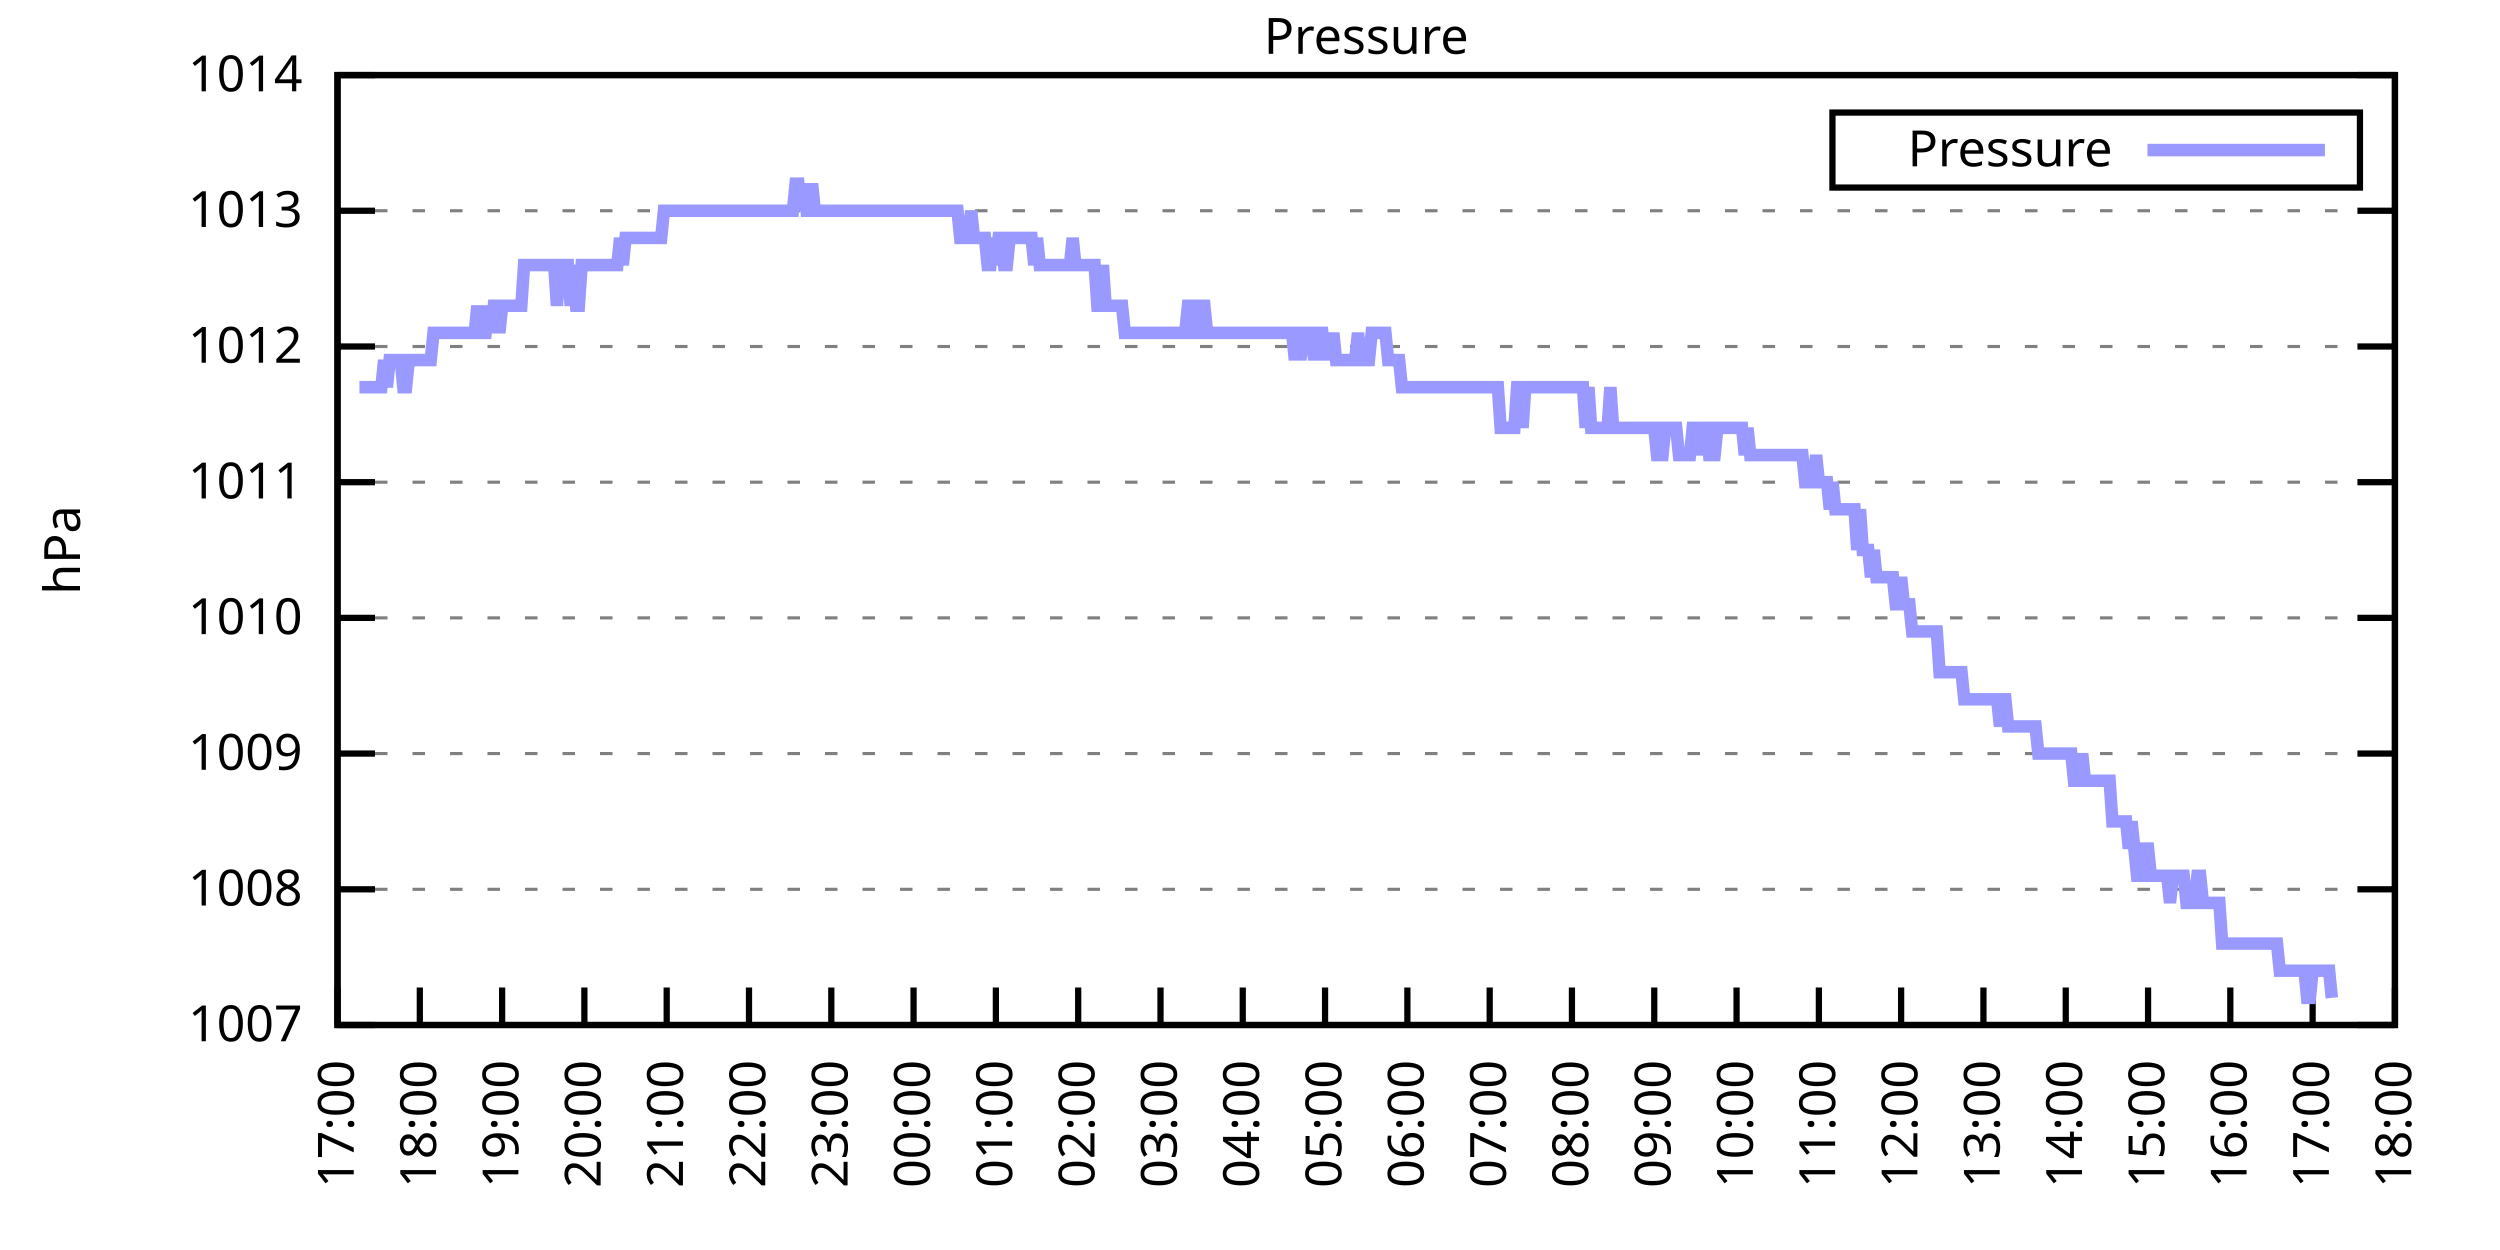
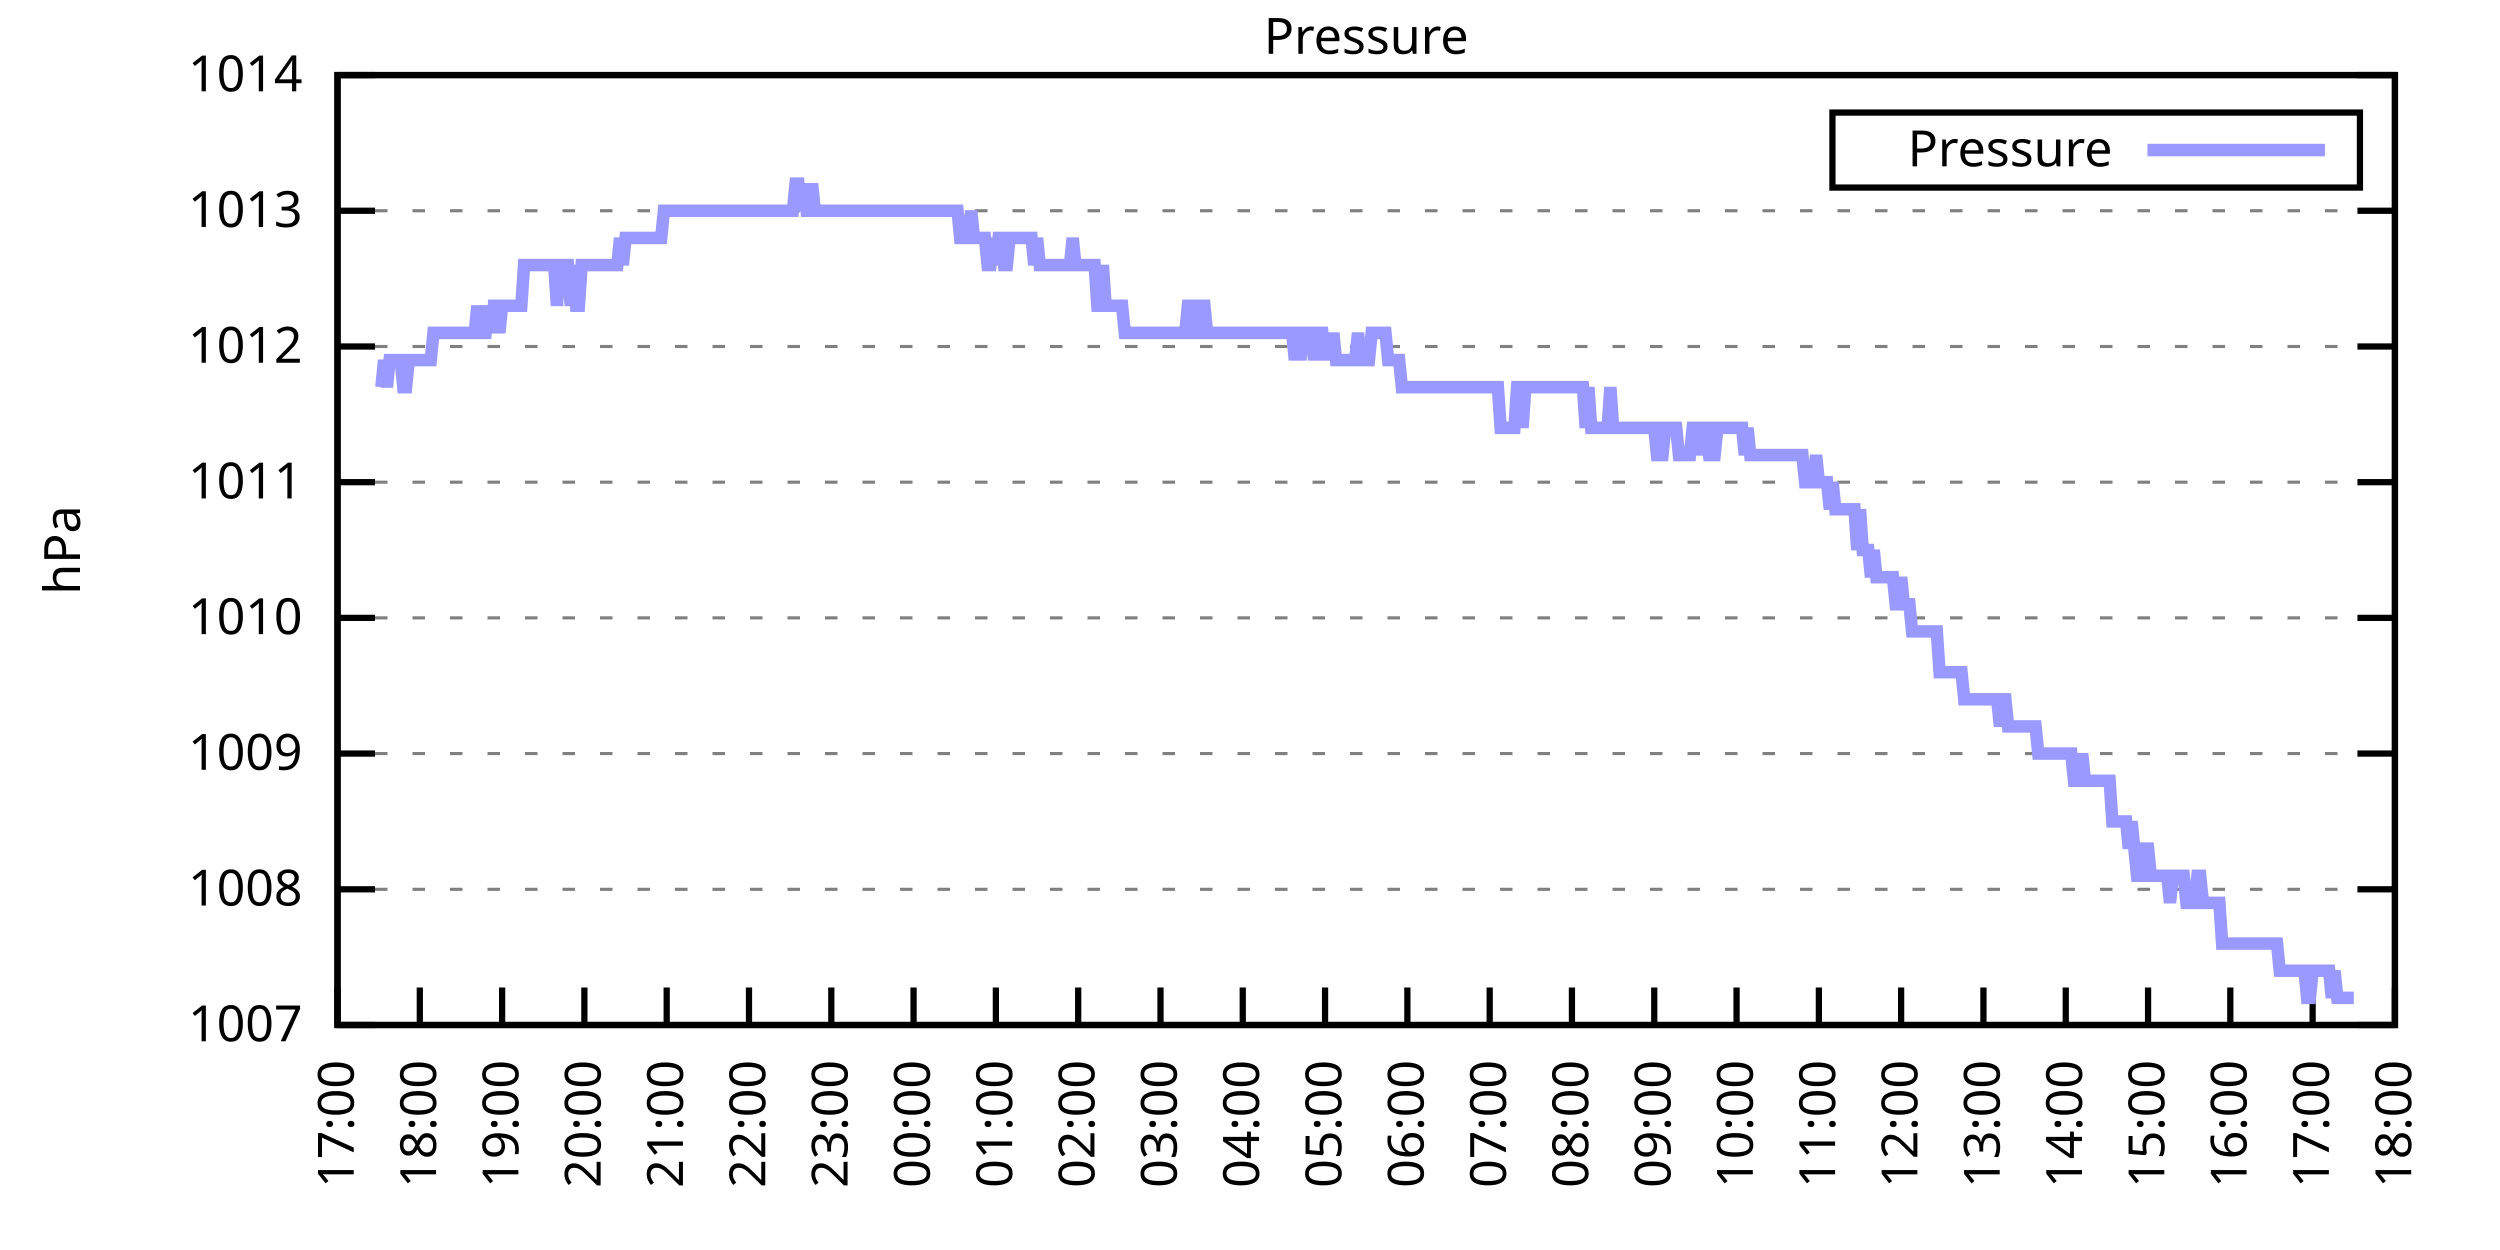
<svg xmlns="http://www.w3.org/2000/svg" xmlns:xlink="http://www.w3.org/1999/xlink" width="400" height="200" viewBox="0 0 400 200">
  <g id="gnuplot_canvas">
    <rect x="0" y="0" width="400" height="200" fill="none" />
    <defs>
      <circle id="gpDot" r="0.5" stroke-width="0.5" stroke="currentColor" />
      <path id="gpPt0" stroke-width="0.333" stroke="currentColor" d="M-1,0 h2 M0,-1 v2" />
      <path id="gpPt1" stroke-width="0.333" stroke="currentColor" d="M-1,-1 L1,1 M1,-1 L-1,1" />
      <path id="gpPt2" stroke-width="0.333" stroke="currentColor" d="M-1,0 L1,0 M0,-1 L0,1 M-1,-1 L1,1 M-1,1 L1,-1" />
      <rect id="gpPt3" stroke-width="0.333" stroke="currentColor" x="-1" y="-1" width="2" height="2" />
      <rect id="gpPt4" stroke-width="0.333" stroke="currentColor" fill="currentColor" x="-1" y="-1" width="2" height="2" />
      <circle id="gpPt5" stroke-width="0.333" stroke="currentColor" cx="0" cy="0" r="1" />
      <use xlink:href="#gpPt5" id="gpPt6" fill="currentColor" stroke="none" />
      <path id="gpPt7" stroke-width="0.333" stroke="currentColor" d="M0,-1.33 L-1.33,0.67 L1.33,0.67 z" />
      <use xlink:href="#gpPt7" id="gpPt8" fill="currentColor" stroke="none" />
      <use xlink:href="#gpPt7" id="gpPt9" stroke="currentColor" transform="rotate(180)" />
      <use xlink:href="#gpPt9" id="gpPt10" fill="currentColor" stroke="none" />
      <use xlink:href="#gpPt3" id="gpPt11" stroke="currentColor" transform="rotate(45)" />
      <use xlink:href="#gpPt11" id="gpPt12" fill="currentColor" stroke="none" />
      <path id="gpPt13" stroke-width="0.333" stroke="currentColor" d="M0,1.330 L1.265,0.411 L0.782,-1.067 L-0.782,-1.076 L-1.265,0.411 z" />
      <use xlink:href="#gpPt13" id="gpPt14" fill="currentColor" stroke="none" />
      <filter id="textbox" filterUnits="objectBoundingBox" x="0" y="0" height="1" width="1">
        <feFlood flood-color="white" flood-opacity="1" result="bgnd" />
        <feComposite in="SourceGraphic" in2="bgnd" operator="atop" />
      </filter>
      <filter id="greybox" filterUnits="objectBoundingBox" x="0" y="0" height="1" width="1">
        <feFlood flood-color="lightgrey" flood-opacity="1" result="grey" />
        <feComposite in="SourceGraphic" in2="grey" operator="atop" />
      </filter>
    </defs>
    <g fill="none" color="white" stroke="currentColor" stroke-width="1.00" stroke-linecap="butt" stroke-linejoin="miter">
</g>
    <g fill="none" color="black" stroke="currentColor" stroke-width="1.00" stroke-linecap="butt" stroke-linejoin="miter">
      <g stroke="none" shape-rendering="crispEdges">
        <polygon fill="rgb(255, 255, 255)" points="54.00,164.00 383.18,164.00 383.18,12.02 54.00,12.02 " />
      </g>
    </g>
    <g fill="none" color="black" stroke="currentColor" stroke-width="1.00" stroke-linecap="butt" stroke-linejoin="miter">
</g>
    <g fill="none" color="black" stroke="black" stroke-width="0.50" stroke-linecap="butt" stroke-linejoin="miter">
</g>
    <g fill="none" color="gray" stroke="currentColor" stroke-width="0.50" stroke-linecap="butt" stroke-linejoin="miter">
      <path stroke="gray" stroke-dasharray="2,4" class="gridline" d="M54.00,164.00 L383.19,164.00  " />
    </g>
    <g fill="none" color="gray" stroke="gray" stroke-width="1.00" stroke-linecap="butt" stroke-linejoin="miter">
</g>
    <g fill="none" color="black" stroke="currentColor" stroke-width="1.00" stroke-linecap="butt" stroke-linejoin="miter">
      <path stroke="black" d="M54.00,164.00 L60.00,164.00 M383.19,164.00 L377.19,164.00  " />
      <g transform="translate(48.40,166.60)" stroke="none" fill="black" font-family="Sans" font-size="8.00" text-anchor="end">
        <text>
          <tspan font-family="Sans"> 1007</tspan>
        </text>
      </g>
    </g>
    <g fill="none" color="black" stroke="currentColor" stroke-width="1.00" stroke-linecap="butt" stroke-linejoin="miter">
</g>
    <g fill="none" color="black" stroke="black" stroke-width="0.50" stroke-linecap="butt" stroke-linejoin="miter">
</g>
    <g fill="none" color="gray" stroke="currentColor" stroke-width="0.50" stroke-linecap="butt" stroke-linejoin="miter">
      <path stroke="gray" stroke-dasharray="2,4" class="gridline" d="M54.00,142.29 L383.19,142.29  " />
    </g>
    <g fill="none" color="gray" stroke="gray" stroke-width="1.00" stroke-linecap="butt" stroke-linejoin="miter">
</g>
    <g fill="none" color="black" stroke="currentColor" stroke-width="1.00" stroke-linecap="butt" stroke-linejoin="miter">
      <path stroke="black" d="M54.00,142.29 L60.00,142.29 M383.19,142.29 L377.19,142.29  " />
      <g transform="translate(48.40,144.89)" stroke="none" fill="black" font-family="Sans" font-size="8.00" text-anchor="end">
        <text>
          <tspan font-family="Sans"> 1008</tspan>
        </text>
      </g>
    </g>
    <g fill="none" color="black" stroke="currentColor" stroke-width="1.00" stroke-linecap="butt" stroke-linejoin="miter">
</g>
    <g fill="none" color="black" stroke="black" stroke-width="0.50" stroke-linecap="butt" stroke-linejoin="miter">
</g>
    <g fill="none" color="gray" stroke="currentColor" stroke-width="0.50" stroke-linecap="butt" stroke-linejoin="miter">
      <path stroke="gray" stroke-dasharray="2,4" class="gridline" d="M54.00,120.57 L383.19,120.57  " />
    </g>
    <g fill="none" color="gray" stroke="gray" stroke-width="1.00" stroke-linecap="butt" stroke-linejoin="miter">
</g>
    <g fill="none" color="black" stroke="currentColor" stroke-width="1.00" stroke-linecap="butt" stroke-linejoin="miter">
      <path stroke="black" d="M54.00,120.57 L60.00,120.57 M383.19,120.57 L377.19,120.57  " />
      <g transform="translate(48.40,123.17)" stroke="none" fill="black" font-family="Sans" font-size="8.00" text-anchor="end">
        <text>
          <tspan font-family="Sans"> 1009</tspan>
        </text>
      </g>
    </g>
    <g fill="none" color="black" stroke="currentColor" stroke-width="1.00" stroke-linecap="butt" stroke-linejoin="miter">
</g>
    <g fill="none" color="black" stroke="black" stroke-width="0.50" stroke-linecap="butt" stroke-linejoin="miter">
</g>
    <g fill="none" color="gray" stroke="currentColor" stroke-width="0.50" stroke-linecap="butt" stroke-linejoin="miter">
      <path stroke="gray" stroke-dasharray="2,4" class="gridline" d="M54.00,98.86 L383.19,98.86  " />
    </g>
    <g fill="none" color="gray" stroke="gray" stroke-width="1.00" stroke-linecap="butt" stroke-linejoin="miter">
</g>
    <g fill="none" color="black" stroke="currentColor" stroke-width="1.00" stroke-linecap="butt" stroke-linejoin="miter">
      <path stroke="black" d="M54.00,98.86 L60.00,98.86 M383.19,98.86 L377.19,98.86  " />
      <g transform="translate(48.40,101.46)" stroke="none" fill="black" font-family="Sans" font-size="8.00" text-anchor="end">
        <text>
          <tspan font-family="Sans"> 1010</tspan>
        </text>
      </g>
    </g>
    <g fill="none" color="black" stroke="currentColor" stroke-width="1.00" stroke-linecap="butt" stroke-linejoin="miter">
</g>
    <g fill="none" color="black" stroke="black" stroke-width="0.50" stroke-linecap="butt" stroke-linejoin="miter">
</g>
    <g fill="none" color="gray" stroke="currentColor" stroke-width="0.50" stroke-linecap="butt" stroke-linejoin="miter">
      <path stroke="gray" stroke-dasharray="2,4" class="gridline" d="M54.00,77.15 L383.19,77.15  " />
    </g>
    <g fill="none" color="gray" stroke="gray" stroke-width="1.00" stroke-linecap="butt" stroke-linejoin="miter">
</g>
    <g fill="none" color="black" stroke="currentColor" stroke-width="1.00" stroke-linecap="butt" stroke-linejoin="miter">
      <path stroke="black" d="M54.00,77.15 L60.00,77.15 M383.19,77.15 L377.19,77.15  " />
      <g transform="translate(48.40,79.75)" stroke="none" fill="black" font-family="Sans" font-size="8.00" text-anchor="end">
        <text>
          <tspan font-family="Sans"> 1011</tspan>
        </text>
      </g>
    </g>
    <g fill="none" color="black" stroke="currentColor" stroke-width="1.00" stroke-linecap="butt" stroke-linejoin="miter">
</g>
    <g fill="none" color="black" stroke="black" stroke-width="0.50" stroke-linecap="butt" stroke-linejoin="miter">
</g>
    <g fill="none" color="gray" stroke="currentColor" stroke-width="0.50" stroke-linecap="butt" stroke-linejoin="miter">
      <path stroke="gray" stroke-dasharray="2,4" class="gridline" d="M54.00,55.44 L383.19,55.44  " />
    </g>
    <g fill="none" color="gray" stroke="gray" stroke-width="1.00" stroke-linecap="butt" stroke-linejoin="miter">
</g>
    <g fill="none" color="black" stroke="currentColor" stroke-width="1.00" stroke-linecap="butt" stroke-linejoin="miter">
      <path stroke="black" d="M54.00,55.44 L60.00,55.44 M383.19,55.44 L377.19,55.44  " />
      <g transform="translate(48.40,58.04)" stroke="none" fill="black" font-family="Sans" font-size="8.00" text-anchor="end">
        <text>
          <tspan font-family="Sans"> 1012</tspan>
        </text>
      </g>
    </g>
    <g fill="none" color="black" stroke="currentColor" stroke-width="1.00" stroke-linecap="butt" stroke-linejoin="miter">
</g>
    <g fill="none" color="black" stroke="black" stroke-width="0.50" stroke-linecap="butt" stroke-linejoin="miter">
</g>
    <g fill="none" color="gray" stroke="currentColor" stroke-width="0.50" stroke-linecap="butt" stroke-linejoin="miter">
      <path stroke="gray" stroke-dasharray="2,4" class="gridline" d="M54.00,33.72 L383.19,33.72  " />
    </g>
    <g fill="none" color="gray" stroke="gray" stroke-width="1.00" stroke-linecap="butt" stroke-linejoin="miter">
</g>
    <g fill="none" color="black" stroke="currentColor" stroke-width="1.00" stroke-linecap="butt" stroke-linejoin="miter">
      <path stroke="black" d="M54.00,33.72 L60.00,33.72 M383.19,33.72 L377.19,33.72  " />
      <g transform="translate(48.40,36.32)" stroke="none" fill="black" font-family="Sans" font-size="8.00" text-anchor="end">
        <text>
          <tspan font-family="Sans"> 1013</tspan>
        </text>
      </g>
    </g>
    <g fill="none" color="black" stroke="currentColor" stroke-width="1.00" stroke-linecap="butt" stroke-linejoin="miter">
</g>
    <g fill="none" color="black" stroke="black" stroke-width="0.50" stroke-linecap="butt" stroke-linejoin="miter">
</g>
    <g fill="none" color="gray" stroke="currentColor" stroke-width="0.50" stroke-linecap="butt" stroke-linejoin="miter">
      <path stroke="gray" stroke-dasharray="2,4" class="gridline" d="M54.00,12.01 L383.19,12.01  " />
    </g>
    <g fill="none" color="gray" stroke="gray" stroke-width="1.00" stroke-linecap="butt" stroke-linejoin="miter">
</g>
    <g fill="none" color="black" stroke="currentColor" stroke-width="1.00" stroke-linecap="butt" stroke-linejoin="miter">
      <path stroke="black" d="M54.00,12.01 L60.00,12.01 M383.19,12.01 L377.19,12.01  " />
      <g transform="translate(48.40,14.61)" stroke="none" fill="black" font-family="Sans" font-size="8.00" text-anchor="end">
        <text>
          <tspan font-family="Sans"> 1014</tspan>
        </text>
      </g>
    </g>
    <g fill="none" color="black" stroke="currentColor" stroke-width="1.00" stroke-linecap="butt" stroke-linejoin="miter">
      <path stroke="black" d="M54.00,164.00 L54.00,158.00  " />
      <g transform="translate(56.60,169.60) rotate(270.00)" stroke="none" fill="black" font-family="Sans" font-size="8.00" text-anchor="end">
        <text>
          <tspan font-family="Sans">17:00</tspan>
        </text>
      </g>
    </g>
    <g fill="none" color="black" stroke="currentColor" stroke-width="1.00" stroke-linecap="butt" stroke-linejoin="miter">
      <path stroke="black" d="M67.17,164.00 L67.17,158.00  " />
      <g transform="translate(69.77,169.60) rotate(270.00)" stroke="none" fill="black" font-family="Sans" font-size="8.00" text-anchor="end">
        <text>
          <tspan font-family="Sans">18:00</tspan>
        </text>
      </g>
    </g>
    <g fill="none" color="black" stroke="currentColor" stroke-width="1.00" stroke-linecap="butt" stroke-linejoin="miter">
      <path stroke="black" d="M80.34,164.00 L80.34,158.00  " />
      <g transform="translate(82.94,169.60) rotate(270.00)" stroke="none" fill="black" font-family="Sans" font-size="8.00" text-anchor="end">
        <text>
          <tspan font-family="Sans">19:00</tspan>
        </text>
      </g>
    </g>
    <g fill="none" color="black" stroke="currentColor" stroke-width="1.00" stroke-linecap="butt" stroke-linejoin="miter">
      <path stroke="black" d="M93.50,164.00 L93.50,158.00  " />
      <g transform="translate(96.10,169.60) rotate(270.00)" stroke="none" fill="black" font-family="Sans" font-size="8.00" text-anchor="end">
        <text>
          <tspan font-family="Sans">20:00</tspan>
        </text>
      </g>
    </g>
    <g fill="none" color="black" stroke="currentColor" stroke-width="1.00" stroke-linecap="butt" stroke-linejoin="miter">
      <path stroke="black" d="M106.67,164.00 L106.67,158.00  " />
      <g transform="translate(109.27,169.60) rotate(270.00)" stroke="none" fill="black" font-family="Sans" font-size="8.00" text-anchor="end">
        <text>
          <tspan font-family="Sans">21:00</tspan>
        </text>
      </g>
    </g>
    <g fill="none" color="black" stroke="currentColor" stroke-width="1.00" stroke-linecap="butt" stroke-linejoin="miter">
      <path stroke="black" d="M119.84,164.00 L119.84,158.00  " />
      <g transform="translate(122.44,169.60) rotate(270.00)" stroke="none" fill="black" font-family="Sans" font-size="8.00" text-anchor="end">
        <text>
          <tspan font-family="Sans">22:00</tspan>
        </text>
      </g>
    </g>
    <g fill="none" color="black" stroke="currentColor" stroke-width="1.00" stroke-linecap="butt" stroke-linejoin="miter">
      <path stroke="black" d="M133.01,164.00 L133.01,158.00  " />
      <g transform="translate(135.61,169.60) rotate(270.00)" stroke="none" fill="black" font-family="Sans" font-size="8.00" text-anchor="end">
        <text>
          <tspan font-family="Sans">23:00</tspan>
        </text>
      </g>
    </g>
    <g fill="none" color="black" stroke="currentColor" stroke-width="1.00" stroke-linecap="butt" stroke-linejoin="miter">
      <path stroke="black" d="M146.17,164.00 L146.17,158.00  " />
      <g transform="translate(148.77,169.60) rotate(270.00)" stroke="none" fill="black" font-family="Sans" font-size="8.00" text-anchor="end">
        <text>
          <tspan font-family="Sans">00:00</tspan>
        </text>
      </g>
    </g>
    <g fill="none" color="black" stroke="currentColor" stroke-width="1.00" stroke-linecap="butt" stroke-linejoin="miter">
      <path stroke="black" d="M159.34,164.00 L159.34,158.00  " />
      <g transform="translate(161.94,169.60) rotate(270.00)" stroke="none" fill="black" font-family="Sans" font-size="8.00" text-anchor="end">
        <text>
          <tspan font-family="Sans">01:00</tspan>
        </text>
      </g>
    </g>
    <g fill="none" color="black" stroke="currentColor" stroke-width="1.00" stroke-linecap="butt" stroke-linejoin="miter">
      <path stroke="black" d="M172.51,164.00 L172.51,158.00  " />
      <g transform="translate(175.11,169.60) rotate(270.00)" stroke="none" fill="black" font-family="Sans" font-size="8.00" text-anchor="end">
        <text>
          <tspan font-family="Sans">02:00</tspan>
        </text>
      </g>
    </g>
    <g fill="none" color="black" stroke="currentColor" stroke-width="1.00" stroke-linecap="butt" stroke-linejoin="miter">
      <path stroke="black" d="M185.68,164.00 L185.68,158.00  " />
      <g transform="translate(188.28,169.60) rotate(270.00)" stroke="none" fill="black" font-family="Sans" font-size="8.00" text-anchor="end">
        <text>
          <tspan font-family="Sans">03:00</tspan>
        </text>
      </g>
    </g>
    <g fill="none" color="black" stroke="currentColor" stroke-width="1.00" stroke-linecap="butt" stroke-linejoin="miter">
      <path stroke="black" d="M198.84,164.00 L198.84,158.00  " />
      <g transform="translate(201.44,169.60) rotate(270.00)" stroke="none" fill="black" font-family="Sans" font-size="8.00" text-anchor="end">
        <text>
          <tspan font-family="Sans">04:00</tspan>
        </text>
      </g>
    </g>
    <g fill="none" color="black" stroke="currentColor" stroke-width="1.00" stroke-linecap="butt" stroke-linejoin="miter">
      <path stroke="black" d="M212.01,164.00 L212.01,158.00  " />
      <g transform="translate(214.61,169.60) rotate(270.00)" stroke="none" fill="black" font-family="Sans" font-size="8.00" text-anchor="end">
        <text>
          <tspan font-family="Sans">05:00</tspan>
        </text>
      </g>
    </g>
    <g fill="none" color="black" stroke="currentColor" stroke-width="1.00" stroke-linecap="butt" stroke-linejoin="miter">
      <path stroke="black" d="M225.18,164.00 L225.18,158.00  " />
      <g transform="translate(227.78,169.60) rotate(270.00)" stroke="none" fill="black" font-family="Sans" font-size="8.00" text-anchor="end">
        <text>
          <tspan font-family="Sans">06:00</tspan>
        </text>
      </g>
    </g>
    <g fill="none" color="black" stroke="currentColor" stroke-width="1.00" stroke-linecap="butt" stroke-linejoin="miter">
      <path stroke="black" d="M238.35,164.00 L238.35,158.00  " />
      <g transform="translate(240.95,169.60) rotate(270.00)" stroke="none" fill="black" font-family="Sans" font-size="8.00" text-anchor="end">
        <text>
          <tspan font-family="Sans">07:00</tspan>
        </text>
      </g>
    </g>
    <g fill="none" color="black" stroke="currentColor" stroke-width="1.00" stroke-linecap="butt" stroke-linejoin="miter">
      <path stroke="black" d="M251.51,164.00 L251.51,158.00  " />
      <g transform="translate(254.11,169.60) rotate(270.00)" stroke="none" fill="black" font-family="Sans" font-size="8.00" text-anchor="end">
        <text>
          <tspan font-family="Sans">08:00</tspan>
        </text>
      </g>
    </g>
    <g fill="none" color="black" stroke="currentColor" stroke-width="1.00" stroke-linecap="butt" stroke-linejoin="miter">
      <path stroke="black" d="M264.68,164.00 L264.68,158.00  " />
      <g transform="translate(267.28,169.60) rotate(270.00)" stroke="none" fill="black" font-family="Sans" font-size="8.00" text-anchor="end">
        <text>
          <tspan font-family="Sans">09:00</tspan>
        </text>
      </g>
    </g>
    <g fill="none" color="black" stroke="currentColor" stroke-width="1.00" stroke-linecap="butt" stroke-linejoin="miter">
      <path stroke="black" d="M277.85,164.00 L277.85,158.00  " />
      <g transform="translate(280.45,169.60) rotate(270.00)" stroke="none" fill="black" font-family="Sans" font-size="8.00" text-anchor="end">
        <text>
          <tspan font-family="Sans">10:00</tspan>
        </text>
      </g>
    </g>
    <g fill="none" color="black" stroke="currentColor" stroke-width="1.00" stroke-linecap="butt" stroke-linejoin="miter">
      <path stroke="black" d="M291.02,164.00 L291.02,158.00  " />
      <g transform="translate(293.62,169.60) rotate(270.00)" stroke="none" fill="black" font-family="Sans" font-size="8.00" text-anchor="end">
        <text>
          <tspan font-family="Sans">11:00</tspan>
        </text>
      </g>
    </g>
    <g fill="none" color="black" stroke="currentColor" stroke-width="1.00" stroke-linecap="butt" stroke-linejoin="miter">
      <path stroke="black" d="M304.18,164.00 L304.18,158.00  " />
      <g transform="translate(306.78,169.60) rotate(270.00)" stroke="none" fill="black" font-family="Sans" font-size="8.00" text-anchor="end">
        <text>
          <tspan font-family="Sans">12:00</tspan>
        </text>
      </g>
    </g>
    <g fill="none" color="black" stroke="currentColor" stroke-width="1.00" stroke-linecap="butt" stroke-linejoin="miter">
      <path stroke="black" d="M317.35,164.00 L317.35,158.00  " />
      <g transform="translate(319.95,169.60) rotate(270.00)" stroke="none" fill="black" font-family="Sans" font-size="8.00" text-anchor="end">
        <text>
          <tspan font-family="Sans">13:00</tspan>
        </text>
      </g>
    </g>
    <g fill="none" color="black" stroke="currentColor" stroke-width="1.00" stroke-linecap="butt" stroke-linejoin="miter">
      <path stroke="black" d="M330.52,164.00 L330.52,158.00  " />
      <g transform="translate(333.12,169.60) rotate(270.00)" stroke="none" fill="black" font-family="Sans" font-size="8.00" text-anchor="end">
        <text>
          <tspan font-family="Sans">14:00</tspan>
        </text>
      </g>
    </g>
    <g fill="none" color="black" stroke="currentColor" stroke-width="1.00" stroke-linecap="butt" stroke-linejoin="miter">
      <path stroke="black" d="M343.69,164.00 L343.69,158.00  " />
      <g transform="translate(346.29,169.60) rotate(270.00)" stroke="none" fill="black" font-family="Sans" font-size="8.00" text-anchor="end">
        <text>
          <tspan font-family="Sans">15:00</tspan>
        </text>
      </g>
    </g>
    <g fill="none" color="black" stroke="currentColor" stroke-width="1.00" stroke-linecap="butt" stroke-linejoin="miter">
      <path stroke="black" d="M356.85,164.00 L356.85,158.00  " />
      <g transform="translate(359.45,169.60) rotate(270.00)" stroke="none" fill="black" font-family="Sans" font-size="8.00" text-anchor="end">
        <text>
          <tspan font-family="Sans">16:00</tspan>
        </text>
      </g>
    </g>
    <g fill="none" color="black" stroke="currentColor" stroke-width="1.00" stroke-linecap="butt" stroke-linejoin="miter">
      <path stroke="black" d="M370.02,164.00 L370.02,158.00  " />
      <g transform="translate(372.62,169.60) rotate(270.00)" stroke="none" fill="black" font-family="Sans" font-size="8.00" text-anchor="end">
        <text>
          <tspan font-family="Sans">17:00</tspan>
        </text>
      </g>
    </g>
    <g fill="none" color="black" stroke="currentColor" stroke-width="1.00" stroke-linecap="butt" stroke-linejoin="miter">
      <path stroke="black" d="M383.19,164.00 L383.19,158.00  " />
      <g transform="translate(385.79,169.60) rotate(270.00)" stroke="none" fill="black" font-family="Sans" font-size="8.00" text-anchor="end">
        <text>
          <tspan font-family="Sans">18:00</tspan>
        </text>
      </g>
    </g>
    <g fill="none" color="black" stroke="currentColor" stroke-width="1.00" stroke-linecap="butt" stroke-linejoin="miter">
</g>
    <g fill="none" color="black" stroke="currentColor" stroke-width="1.00" stroke-linecap="butt" stroke-linejoin="miter">
      <path stroke="black" d="M54.00,12.01 L54.00,164.00 L383.19,164.00 L383.19,12.01 L54.00,12.01 Z  " />
    </g>
    <g fill="none" color="black" stroke="currentColor" stroke-width="1.00" stroke-linecap="butt" stroke-linejoin="miter">
</g>
    <g fill="none" color="black" stroke="currentColor" stroke-width="1.00" stroke-linecap="butt" stroke-linejoin="miter">
      <path stroke="black" d="M293.19,30.01 L293.19,18.01 L377.59,18.01 L377.59,30.01 L293.19,30.01 Z  " />
    </g>
    <g id="Pressure_plot_1">
      <g fill="none" color="white" stroke="black" stroke-width="2.00" stroke-linecap="butt" stroke-linejoin="miter">
</g>
      <g fill="none" color="black" stroke="currentColor" stroke-width="2.00" stroke-linecap="butt" stroke-linejoin="miter">
        <g transform="translate(337.99,26.61)" stroke="none" fill="black" font-family="Sans" font-size="8.00" text-anchor="end">
          <text>
            <tspan font-family="Sans">Pressure</tspan>
          </text>
        </g>
      </g>
      <g fill="none" color="black" stroke="currentColor" stroke-width="2.00" stroke-linecap="butt" stroke-linejoin="miter">
-         <path stroke="rgb(153, 153, 255)" d="M343.59,24.01 L371.99,24.01 M57.51,61.95 L57.95,61.95 L58.39,61.95 L58.83,61.95 L59.27,61.95 L59.71,61.95   L60.14,61.95 L60.58,61.95 L61.02,61.95 L61.46,57.61 L61.90,61.95 L62.34,57.61 L62.78,57.61 L63.22,57.61   L63.66,57.61 L64.10,57.61 L64.53,61.95 L64.97,61.95 L65.41,57.61 L65.85,57.61 L66.29,57.61 L66.73,57.61   L67.17,57.61 L67.61,57.61 L68.05,57.61 L68.48,57.61 L68.92,57.61 L69.36,53.26 L69.80,53.26 L70.24,53.26   L70.68,53.26 L71.12,53.26 L71.56,53.26 L72.00,53.26 L72.43,53.26 L72.87,53.26 L73.31,53.26 L73.75,53.26   L74.19,53.26 L74.63,53.26 L75.07,53.26 L75.51,53.26 L75.95,53.26 L76.38,48.92 L76.82,53.26 L77.26,53.26   L77.70,53.26 L78.14,48.92 L78.58,53.26 L79.02,48.92 L79.46,48.92 L79.90,53.26 L80.34,48.92 L80.77,48.92   L81.21,48.92 L81.65,48.92 L82.09,48.92 L82.53,48.92 L82.97,48.92 L83.41,48.92 L83.85,42.41 L84.29,42.41   L84.72,42.41 L85.16,42.41 L85.60,42.41 L86.04,42.41 L86.48,42.41 L86.92,42.41 L87.36,42.41 L87.80,42.41   L88.24,42.41 L88.67,42.41 L89.11,48.92 L89.55,42.41 L89.99,42.41 L90.43,42.41 L90.87,42.41 L91.31,48.92   L91.75,42.41 L92.19,48.92 L92.62,48.92 L93.06,42.41 L93.50,42.41 L93.94,42.41 L94.38,42.41 L94.82,42.41   L95.26,42.41 L95.70,42.41 L96.14,42.41 L96.58,42.41 L97.01,42.41 L97.45,42.41 L97.89,42.41 L98.33,42.41   L98.77,42.41 L99.21,38.07 L99.65,42.41 L100.09,38.07 L100.53,38.07 L100.96,38.07 L101.40,38.07 L101.84,38.07   L102.28,38.07 L102.72,38.07 L103.16,38.07 L103.60,38.07 L104.04,38.07 L104.48,38.07 L104.91,38.07 L105.35,38.07   L105.79,38.07 L106.23,33.72 L106.67,33.72 L107.11,33.72 L107.55,33.72 L107.99,33.72 L108.43,33.72 L108.87,33.72   L109.30,33.72 L109.74,33.72 L110.18,33.72 L110.62,33.72 L111.06,33.72 L111.50,33.72 L111.94,33.72 L112.38,33.72   L112.82,33.72 L113.25,33.72 L113.69,33.72 L114.13,33.72 L114.57,33.72 L115.01,33.72 L115.45,33.72 L115.89,33.72   L116.33,33.72 L116.77,33.72 L117.20,33.72 L117.64,33.72 L118.08,33.72 L118.52,33.72 L118.96,33.72 L119.40,33.72   L119.84,33.72 L120.28,33.72 L120.72,33.72 L121.15,33.72 L121.59,33.72 L122.03,33.72 L122.47,33.72 L122.91,33.72   L123.35,33.72 L123.79,33.72 L124.23,33.72 L124.67,33.72 L125.11,33.72 L125.54,33.72 L125.98,33.72 L126.42,33.72   L126.86,33.72 L127.30,29.38 L127.74,29.38 L128.18,33.72 L128.62,29.38 L129.06,33.72 L129.49,33.72 L129.93,29.38   L130.37,33.72 L130.81,33.72 L131.25,33.72 L131.69,33.72 L132.13,33.72 L132.57,33.72 L133.01,33.72 L133.44,33.72   L133.88,33.72 L134.32,33.72 L134.76,33.72 L135.20,33.72 L135.64,33.72 L136.08,33.72 L136.52,33.72 L136.96,33.72   L137.39,33.72 L137.83,33.72 L138.27,33.72 L138.71,33.72 L139.15,33.72 L139.59,33.72 L140.03,33.72 L140.47,33.72   L140.91,33.72 L141.35,33.72 L141.78,33.72 L142.22,33.72 L142.66,33.72 L143.10,33.72 L143.54,33.72 L143.98,33.72   L144.42,33.72 L144.86,33.72 L145.30,33.72 L145.73,33.72 L146.17,33.72 L146.61,33.72 L147.05,33.72 L147.49,33.72   L147.93,33.72 L148.37,33.72 L148.81,33.72 L149.25,33.72 L149.68,33.72 L150.12,33.72 L150.56,33.72 L151.00,33.72   L151.44,33.72 L151.88,33.72 L152.32,33.72 L152.76,33.72 L153.20,33.72 L153.63,38.07 L154.07,38.07 L154.51,38.07   L154.95,38.07 L155.39,33.72 L155.83,38.07 L156.27,38.07 L156.71,38.07 L157.15,38.07 L157.59,38.07 L158.02,42.41   L158.46,42.41 L158.90,38.07 L159.34,42.41 L159.78,38.07 L160.22,38.07 L160.66,42.41 L161.10,42.41 L161.54,38.07   L161.97,38.07 L162.41,38.07 L162.85,38.07 L163.29,38.07 L163.73,38.07 L164.17,38.07 L164.61,38.07 L165.05,38.07   L165.49,42.41 L165.92,38.07 L166.36,42.41 L166.80,42.41 L167.24,42.41 L167.68,42.41 L168.12,42.41 L168.56,42.41   L169.00,42.41 L169.44,42.41 L169.87,42.41 L170.31,42.41 L170.75,42.41 L171.19,42.41 L171.63,38.07 L172.07,42.41   L172.51,42.41 L172.95,42.41 L173.39,42.41 L173.83,42.41 L174.26,42.41 L174.70,42.41 L175.14,42.41 L175.58,48.92   L176.02,48.92 L176.46,42.41 L176.90,48.92 L177.34,48.92 L177.78,48.92 L178.21,48.92 L178.65,48.92 L179.09,48.92   L179.53,48.92 L179.97,53.26 L180.41,53.26 L180.85,53.26 L181.29,53.26 L181.73,53.26 L182.16,53.26 L182.60,53.26   L183.04,53.26 L183.48,53.26 L183.92,53.26 L184.36,53.26 L184.80,53.26 L185.24,53.26 L185.68,53.26 L186.11,53.26   L186.55,53.26 L186.99,53.26 L187.43,53.26 L187.87,53.26 L188.31,53.26 L188.75,53.26 L189.19,53.26 L189.63,53.26   L190.07,48.92 L190.50,48.92 L190.94,53.26 L191.38,53.26 L191.82,53.26 L192.26,48.92 L192.70,48.92 L193.14,53.26   L193.58,53.26 L194.02,53.26 L194.45,53.26 L194.89,53.26 L195.33,53.26 L195.77,53.26 L196.21,53.26 L196.65,53.26   L197.09,53.26 L197.53,53.26 L197.97,53.26 L198.40,53.26 L198.84,53.26 L199.28,53.26 L199.72,53.26 L200.16,53.26   L200.60,53.26 L201.04,53.26 L201.48,53.26 L201.92,53.26 L202.35,53.26 L202.79,53.26 L203.23,53.26 L203.67,53.26   L204.11,53.26 L204.55,53.26 L204.99,53.26 L205.43,53.26 L205.87,53.26 L206.31,53.26 L206.74,53.26 L207.18,57.61   L207.62,53.26 L208.06,57.61 L208.50,53.26 L208.94,53.26 L209.38,53.26 L209.82,53.26 L210.26,57.61 L210.69,53.26   L211.13,53.26 L211.57,53.26 L212.01,57.61 L212.45,53.26 L212.89,57.61 L213.33,53.26 L213.77,57.61 L214.21,57.61   L214.64,57.61 L215.08,57.61 L215.52,57.61 L215.96,57.61 L216.40,57.61 L216.84,57.61 L217.28,53.26 L217.72,57.61   L218.16,57.61 L218.60,57.61 L219.03,57.61 L219.47,53.26 L219.91,53.26 L220.35,53.26 L220.79,53.26 L221.23,53.26   L221.67,53.26 L222.11,57.61 L222.55,57.61 L222.98,57.61 L223.42,57.61 L223.86,57.61 L224.30,61.95 L224.74,61.95   L225.18,61.95 L225.62,61.95 L226.06,61.95 L226.50,61.95 L226.93,61.95 L227.37,61.95 L227.81,61.95 L228.25,61.95   L228.69,61.95 L229.13,61.95 L229.57,61.95 L230.01,61.95 L230.45,61.95 L230.88,61.95 L231.32,61.95 L231.76,61.95   L232.20,61.95 L232.64,61.95 L233.08,61.95 L233.52,61.95 L233.96,61.95 L234.40,61.95 L234.84,61.95 L235.27,61.95   L235.71,61.95 L236.15,61.95 L236.59,61.95 L237.03,61.95 L237.47,61.95 L237.91,61.95 L238.35,61.95 L238.79,61.95   L239.22,61.95 L239.66,61.95 L240.10,68.46 L240.54,68.46 L240.98,68.46 L241.42,68.46 L241.86,68.46 L242.30,68.46   L242.74,61.95 L243.17,61.95 L243.61,68.46 L244.05,61.95 L244.49,61.95 L244.93,61.95 L245.37,61.95 L245.81,61.95   L246.25,61.95 L246.69,61.95 L247.12,61.95 L247.56,61.95 L248.00,61.95 L248.44,61.95 L248.88,61.95 L249.32,61.95   L249.76,61.95 L250.20,61.95 L250.64,61.95 L251.08,61.95 L251.51,61.95 L251.95,61.95 L252.39,61.95 L252.83,61.95   L253.27,61.95 L253.71,68.46 L254.15,61.95 L254.59,68.46 L255.03,68.46 L255.46,68.46 L255.90,68.46 L256.34,68.46   L256.78,68.46 L257.22,68.46 L257.66,61.95 L258.10,68.46 L258.54,68.46 L258.98,68.46 L259.41,68.46 L259.85,68.46   L260.29,68.46 L260.73,68.46 L261.17,68.46 L261.61,68.46 L262.05,68.46 L262.49,68.46 L262.93,68.46 L263.36,68.46   L263.80,68.46 L264.24,68.46 L264.68,68.46 L265.12,72.81 L265.56,72.81 L266.00,72.81 L266.44,68.46 L266.88,68.46   L267.32,68.46 L267.75,68.46 L268.19,68.46 L268.63,72.81 L269.07,72.81 L269.51,72.81 L269.95,72.81 L270.39,72.81   L270.83,68.46 L271.27,68.46 L271.70,72.81 L272.14,68.46 L272.58,68.46 L273.02,68.46 L273.46,72.81 L273.90,72.81   L274.34,72.81 L274.78,68.46 L275.22,68.46 L275.65,68.46 L276.09,68.46 L276.53,68.46 L276.97,68.46 L277.41,68.46   L277.85,68.46 L278.29,68.46 L278.73,68.46 L279.17,72.81 L279.60,68.46 L280.04,72.81 L280.48,72.81 L280.92,72.81   L281.36,72.81 L281.80,72.81 L282.24,72.81 L282.68,72.81 L283.12,72.81 L283.56,72.81 L283.99,72.81 L284.43,72.81   L284.87,72.81 L285.31,72.81 L285.75,72.81 L286.19,72.81 L286.63,72.81 L287.07,72.81 L287.51,72.81 L287.94,72.81   L288.38,72.81 L288.82,77.15 L289.26,77.15 L289.70,77.15 L290.14,77.15 L290.58,72.81 L291.02,77.15 L291.46,77.15   L291.89,77.15 L292.33,77.15 L292.77,81.49 L293.21,77.15 L293.65,81.49 L294.09,81.49 L294.53,81.49 L294.97,81.49   L295.41,81.49 L295.84,81.49 L296.28,81.49 L296.72,81.49 L297.16,88.00 L297.60,81.49 L298.04,88.00 L298.48,88.00   L298.92,88.00 L299.36,92.35 L299.80,88.00 L300.23,92.35 L300.67,92.35 L301.11,92.35 L301.55,92.35 L301.99,92.35   L302.43,92.35 L302.87,92.35 L303.31,96.69 L303.75,96.69 L304.18,92.35 L304.62,96.69 L305.06,96.69 L305.50,96.69   L305.94,101.03 L306.38,101.03 L306.82,101.03 L307.26,101.03 L307.70,101.03 L308.13,101.03 L308.57,101.03 L309.01,101.03   L309.45,101.03 L309.89,101.03 L310.33,107.55 L310.77,107.55 L311.21,107.55 L311.65,107.55 L312.08,107.55 L312.52,107.55   L312.96,107.55 L313.40,107.55 L313.84,107.55 L314.28,111.89 L314.72,111.89 L315.16,111.89 L315.60,111.89 L316.04,111.89   L316.47,111.89 L316.91,111.89 L317.35,111.89 L317.79,111.89 L318.23,111.89 L318.67,111.89 L319.11,111.89 L319.55,111.89   L319.99,116.23 L320.42,111.89 L320.86,111.89 L321.30,116.23 L321.74,116.23 L322.18,116.23 L322.62,116.23 L323.06,116.23   L323.50,116.23 L323.94,116.23 L324.37,116.23 L324.81,116.23 L325.25,116.23 L325.69,116.23 L326.13,120.57 L326.57,120.57   L327.01,120.57 L327.45,120.57 L327.89,120.57 L328.33,120.57 L328.76,120.57 L329.20,120.57 L329.64,120.57 L330.08,120.57   L330.52,120.57 L330.96,120.57 L331.40,120.57 L331.84,124.92 L332.28,124.92 L332.71,124.92 L333.15,120.57 L333.59,124.92   L334.03,124.92 L334.47,124.92 L334.91,124.92 L335.35,124.92 L335.79,124.92 L336.23,124.92 L336.66,124.92 L337.10,124.92   L337.54,124.92 L337.98,131.43 L338.42,131.43 L338.86,131.43 L339.30,131.43 L339.74,131.43 L340.18,131.43 L340.61,135.77   L341.05,131.43 L341.49,135.77 L341.93,140.12 L342.37,140.12 L342.81,135.77 L343.25,135.77 L343.69,135.77 L344.13,140.12   L344.57,140.12 L345.00,140.12 L345.44,140.12 L345.88,140.12 L346.32,140.12 L346.76,140.12 L347.20,144.46 L347.64,140.12   L348.08,140.12 L348.52,140.12 L348.95,140.12 L349.39,140.12 L349.83,144.46 L350.27,144.46 L350.71,144.46 L351.15,144.46   L351.59,140.12 L352.03,140.12 L352.47,144.46 L352.90,144.46 L353.34,144.46 L353.78,144.46 L354.22,144.46 L354.66,144.46   L355.10,144.46 L355.54,150.97 L355.98,150.97 L356.42,150.97 L356.85,150.97 L357.29,150.97 L357.73,150.97 L358.17,150.97   L358.61,150.97 L359.05,150.97 L359.49,150.97 L359.93,150.97 L360.37,150.97 L360.81,150.97 L361.24,150.97 L361.68,150.97   L362.12,150.97 L362.56,150.97 L363.00,150.97 L363.44,150.97 L363.88,150.97 L364.32,150.97 L364.76,155.31 L365.19,155.31   L365.63,155.31 L366.07,155.31 L366.51,155.31 L366.95,155.31 L367.39,155.31 L367.83,155.31 L368.27,155.31 L368.71,155.31   L369.14,159.66 L369.58,159.66 L370.02,155.31 L370.46,155.31 L370.90,155.31 L371.34,155.31 L371.78,155.31 L372.22,155.31   L372.66,155.31 L373.09,159.66  " />
+         <path stroke="rgb(153, 153, 255)" d="M343.59,24.01 L371.99,24.01 M61.02,61.95 L61.46,57.61 L61.90,61.95 L62.34,57.61 L62.78,57.61 L63.22,57.61   L63.66,57.61 L64.10,57.61 L64.53,61.95 L64.97,61.95 L65.41,57.61 L65.85,57.61 L66.29,57.61 L66.73,57.61   L67.17,57.61 L67.61,57.61 L68.05,57.61 L68.48,57.61 L68.92,57.61 L69.36,53.26 L69.80,53.26 L70.24,53.26   L70.68,53.26 L71.12,53.26 L71.56,53.26 L72.00,53.26 L72.43,53.26 L72.87,53.26 L73.31,53.26 L73.75,53.26   L74.19,53.26 L74.63,53.26 L75.07,53.26 L75.51,53.26 L75.95,53.26 L76.38,48.92 L76.82,53.26 L77.26,53.26   L77.70,53.26 L78.14,48.92 L78.58,53.26 L79.02,48.92 L79.46,48.92 L79.90,53.26 L80.34,48.92 L80.77,48.92   L81.21,48.92 L81.65,48.92 L82.09,48.92 L82.53,48.92 L82.97,48.92 L83.41,48.92 L83.85,42.41 L84.29,42.41   L84.72,42.41 L85.16,42.41 L85.60,42.41 L86.04,42.41 L86.48,42.41 L86.92,42.41 L87.36,42.41 L87.80,42.41   L88.24,42.41 L88.67,42.41 L89.11,48.92 L89.55,42.41 L89.99,42.41 L90.43,42.41 L90.87,42.41 L91.31,48.92   L91.75,42.41 L92.19,48.92 L92.62,48.92 L93.06,42.41 L93.50,42.41 L93.94,42.41 L94.38,42.41 L94.82,42.41   L95.26,42.41 L95.70,42.41 L96.14,42.41 L96.58,42.41 L97.01,42.41 L97.45,42.41 L97.89,42.41 L98.33,42.41   L98.77,42.41 L99.21,38.07 L99.65,42.41 L100.09,38.07 L100.53,38.07 L100.96,38.07 L101.40,38.07 L101.84,38.07   L102.28,38.07 L102.72,38.07 L103.16,38.07 L103.60,38.07 L104.04,38.07 L104.48,38.07 L104.91,38.07 L105.35,38.07   L105.79,38.07 L106.23,33.72 L106.67,33.72 L107.11,33.72 L107.55,33.72 L107.99,33.72 L108.43,33.72 L108.87,33.72   L109.30,33.72 L109.74,33.72 L110.18,33.72 L110.62,33.72 L111.06,33.72 L111.50,33.72 L111.94,33.72 L112.38,33.72   L112.82,33.72 L113.25,33.72 L113.69,33.72 L114.13,33.72 L114.57,33.72 L115.01,33.72 L115.45,33.72 L115.89,33.72   L116.33,33.72 L116.77,33.72 L117.20,33.72 L117.64,33.72 L118.08,33.72 L118.52,33.72 L118.96,33.72 L119.40,33.72   L119.84,33.72 L120.28,33.72 L120.72,33.72 L121.15,33.72 L121.59,33.72 L122.03,33.72 L122.47,33.72 L122.91,33.72   L123.35,33.72 L123.79,33.72 L124.23,33.72 L124.67,33.72 L125.11,33.72 L125.54,33.72 L125.98,33.72 L126.42,33.72   L126.86,33.72 L127.30,29.38 L127.74,29.38 L128.18,33.72 L128.62,29.38 L129.06,33.72 L129.49,33.72 L129.93,29.38   L130.37,33.72 L130.81,33.72 L131.25,33.72 L131.69,33.72 L132.13,33.72 L132.57,33.72 L133.01,33.72 L133.44,33.72   L133.88,33.72 L134.32,33.72 L134.76,33.72 L135.20,33.72 L135.64,33.72 L136.08,33.72 L136.52,33.72 L136.96,33.72   L137.39,33.72 L137.83,33.72 L138.27,33.72 L138.71,33.72 L139.15,33.72 L139.59,33.72 L140.03,33.72 L140.47,33.72   L140.91,33.72 L141.35,33.72 L141.78,33.72 L142.22,33.72 L142.66,33.72 L143.10,33.72 L143.54,33.72 L143.98,33.72   L144.42,33.72 L144.86,33.72 L145.30,33.72 L145.73,33.72 L146.17,33.72 L146.61,33.72 L147.05,33.72 L147.49,33.72   L147.93,33.72 L148.37,33.72 L148.81,33.72 L149.25,33.72 L149.68,33.72 L150.12,33.72 L150.56,33.72 L151.00,33.72   L151.44,33.72 L151.88,33.72 L152.32,33.72 L152.76,33.72 L153.20,33.72 L153.63,38.07 L154.07,38.07 L154.51,38.07   L154.95,38.07 L155.39,33.72 L155.83,38.07 L156.27,38.07 L156.71,38.07 L157.15,38.07 L157.59,38.07 L158.02,42.41   L158.46,42.41 L158.90,38.07 L159.34,42.41 L159.78,38.07 L160.22,38.07 L160.66,42.41 L161.10,42.41 L161.54,38.07   L161.97,38.07 L162.41,38.07 L162.85,38.07 L163.29,38.07 L163.73,38.07 L164.17,38.07 L164.61,38.07 L165.05,38.07   L165.49,42.41 L165.92,38.07 L166.36,42.41 L166.80,42.41 L167.24,42.41 L167.68,42.41 L168.12,42.41 L168.56,42.41   L169.00,42.41 L169.44,42.41 L169.87,42.41 L170.31,42.41 L170.75,42.41 L171.19,42.41 L171.63,38.07 L172.07,42.41   L172.51,42.41 L172.95,42.41 L173.39,42.41 L173.83,42.41 L174.26,42.41 L174.70,42.41 L175.14,42.41 L175.58,48.92   L176.02,48.92 L176.46,42.41 L176.90,48.92 L177.34,48.92 L177.78,48.92 L178.21,48.92 L178.65,48.92 L179.09,48.92   L179.53,48.92 L179.97,53.26 L180.41,53.26 L180.85,53.26 L181.29,53.26 L181.73,53.26 L182.16,53.26 L182.60,53.26   L183.04,53.26 L183.48,53.26 L183.92,53.26 L184.36,53.26 L184.80,53.26 L185.24,53.26 L185.68,53.26 L186.11,53.26   L186.55,53.26 L186.99,53.26 L187.43,53.26 L187.87,53.26 L188.31,53.26 L188.75,53.26 L189.19,53.26 L189.63,53.26   L190.07,48.92 L190.50,48.92 L190.94,53.26 L191.38,53.26 L191.82,53.26 L192.26,48.92 L192.70,48.92 L193.14,53.26   L193.58,53.26 L194.02,53.26 L194.45,53.26 L194.89,53.26 L195.33,53.26 L195.77,53.26 L196.21,53.26 L196.65,53.26   L197.09,53.26 L197.53,53.26 L197.97,53.26 L198.40,53.26 L198.84,53.26 L199.28,53.26 L199.72,53.26 L200.16,53.26   L200.60,53.26 L201.04,53.26 L201.48,53.26 L201.92,53.26 L202.35,53.26 L202.79,53.26 L203.23,53.26 L203.67,53.26   L204.11,53.26 L204.55,53.26 L204.99,53.26 L205.43,53.26 L205.87,53.26 L206.31,53.26 L206.74,53.26 L207.18,57.61   L207.62,53.26 L208.06,57.61 L208.50,53.26 L208.94,53.26 L209.38,53.26 L209.82,53.26 L210.26,57.61 L210.69,53.26   L211.13,53.26 L211.57,53.26 L212.01,57.61 L212.45,53.26 L212.89,57.61 L213.33,53.26 L213.77,57.61 L214.21,57.61   L214.64,57.61 L215.08,57.61 L215.52,57.61 L215.96,57.61 L216.40,57.61 L216.84,57.61 L217.28,53.26 L217.72,57.61   L218.16,57.61 L218.60,57.61 L219.03,57.61 L219.47,53.26 L219.91,53.26 L220.35,53.26 L220.79,53.26 L221.23,53.26   L221.67,53.26 L222.11,57.61 L222.55,57.61 L222.98,57.61 L223.42,57.61 L223.86,57.61 L224.30,61.95 L224.74,61.95   L225.18,61.95 L225.62,61.95 L226.06,61.95 L226.50,61.95 L226.93,61.95 L227.37,61.95 L227.81,61.95 L228.25,61.95   L228.69,61.95 L229.13,61.95 L229.57,61.95 L230.01,61.95 L230.45,61.95 L230.88,61.95 L231.32,61.95 L231.76,61.95   L232.20,61.95 L232.64,61.95 L233.08,61.95 L233.52,61.95 L233.96,61.95 L234.40,61.95 L234.84,61.95 L235.27,61.95   L235.71,61.95 L236.15,61.95 L236.59,61.95 L237.03,61.95 L237.47,61.95 L237.91,61.95 L238.35,61.95 L238.79,61.95   L239.22,61.95 L239.66,61.95 L240.10,68.46 L240.54,68.46 L240.98,68.46 L241.42,68.46 L241.86,68.46 L242.30,68.46   L242.74,61.95 L243.17,61.95 L243.61,68.46 L244.05,61.95 L244.49,61.95 L244.93,61.95 L245.37,61.95 L245.81,61.95   L246.25,61.95 L246.69,61.95 L247.12,61.95 L247.56,61.95 L248.00,61.95 L248.44,61.95 L248.88,61.95 L249.32,61.95   L249.76,61.95 L250.20,61.95 L250.64,61.95 L251.08,61.95 L251.51,61.95 L251.95,61.95 L252.39,61.95 L252.83,61.95   L253.27,61.95 L253.71,68.46 L254.15,61.95 L254.59,68.46 L255.03,68.46 L255.46,68.46 L255.90,68.46 L256.34,68.46   L256.78,68.46 L257.22,68.46 L257.66,61.95 L258.10,68.46 L258.54,68.46 L258.98,68.46 L259.41,68.46 L259.85,68.46   L260.29,68.46 L260.73,68.46 L261.17,68.46 L261.61,68.46 L262.05,68.46 L262.49,68.46 L262.93,68.46 L263.36,68.46   L263.80,68.46 L264.24,68.46 L264.68,68.46 L265.12,72.81 L265.56,72.81 L266.00,72.81 L266.44,68.46 L266.88,68.46   L267.32,68.46 L267.75,68.46 L268.19,68.46 L268.63,72.81 L269.07,72.81 L269.51,72.81 L269.95,72.81 L270.39,72.81   L270.83,68.46 L271.27,68.46 L271.70,72.81 L272.14,68.46 L272.58,68.46 L273.02,68.46 L273.46,72.81 L273.90,72.81   L274.34,72.81 L274.78,68.46 L275.22,68.46 L275.65,68.46 L276.09,68.46 L276.53,68.46 L276.97,68.46 L277.41,68.46   L277.85,68.46 L278.29,68.46 L278.73,68.46 L279.17,72.81 L279.60,68.46 L280.04,72.81 L280.48,72.81 L280.92,72.81   L281.36,72.81 L281.80,72.81 L282.24,72.81 L282.68,72.81 L283.12,72.81 L283.56,72.81 L283.99,72.81 L284.43,72.81   L284.87,72.81 L285.31,72.81 L285.75,72.81 L286.19,72.81 L286.63,72.81 L287.07,72.81 L287.51,72.81 L287.94,72.81   L288.38,72.81 L288.82,77.15 L289.26,77.15 L289.70,77.15 L290.14,77.15 L290.58,72.81 L291.02,77.15 L291.46,77.15   L291.89,77.15 L292.33,77.15 L292.77,81.49 L293.21,77.15 L293.65,81.49 L294.09,81.49 L294.53,81.49 L294.97,81.49   L295.41,81.49 L295.84,81.49 L296.28,81.49 L296.72,81.49 L297.16,88.00 L297.60,81.49 L298.04,88.00 L298.48,88.00   L298.92,88.00 L299.36,92.35 L299.80,88.00 L300.23,92.35 L300.67,92.35 L301.11,92.35 L301.55,92.35 L301.99,92.35   L302.43,92.35 L302.87,92.35 L303.31,96.69 L303.75,96.69 L304.18,92.35 L304.62,96.69 L305.06,96.69 L305.50,96.69   L305.94,101.03 L306.38,101.03 L306.82,101.03 L307.26,101.03 L307.70,101.03 L308.13,101.03 L308.57,101.03 L309.01,101.03   L309.45,101.03 L309.89,101.03 L310.33,107.55 L310.77,107.55 L311.21,107.55 L311.65,107.55 L312.08,107.55 L312.52,107.55   L312.96,107.55 L313.40,107.55 L313.84,107.55 L314.28,111.89 L314.72,111.89 L315.16,111.89 L315.60,111.89 L316.04,111.89   L316.47,111.89 L316.91,111.89 L317.35,111.89 L317.79,111.89 L318.23,111.89 L318.67,111.89 L319.11,111.89 L319.55,111.89   L319.99,116.23 L320.42,111.89 L320.86,111.89 L321.30,116.23 L321.74,116.23 L322.18,116.23 L322.62,116.23 L323.06,116.23   L323.50,116.23 L323.94,116.23 L324.37,116.23 L324.81,116.23 L325.25,116.23 L325.69,116.23 L326.13,120.57 L326.57,120.57   L327.01,120.57 L327.45,120.57 L327.89,120.57 L328.33,120.57 L328.76,120.57 L329.20,120.57 L329.64,120.57 L330.08,120.57   L330.52,120.57 L330.96,120.57 L331.40,120.57 L331.84,124.92 L332.28,124.92 L332.71,124.92 L333.15,120.57 L333.59,124.92   L334.03,124.92 L334.47,124.92 L334.91,124.92 L335.35,124.92 L335.79,124.92 L336.23,124.92 L336.66,124.92 L337.10,124.92   L337.54,124.92 L337.98,131.43 L338.42,131.43 L338.86,131.43 L339.30,131.43 L339.74,131.43 L340.18,131.43 L340.61,135.77   L341.05,131.43 L341.49,135.77 L341.93,140.12 L342.37,140.12 L342.81,135.77 L343.25,135.77 L343.69,135.77 L344.13,140.12   L344.57,140.12 L345.00,140.12 L345.44,140.12 L345.88,140.12 L346.32,140.12 L346.76,140.12 L347.20,144.46 L347.64,140.12   L348.08,140.12 L348.52,140.12 L348.95,140.12 L349.39,140.12 L349.83,144.46 L350.27,144.46 L350.71,144.46 L351.15,144.46   L351.59,140.12 L352.03,140.12 L352.47,144.46 L352.90,144.46 L353.34,144.46 L353.78,144.46 L354.22,144.46 L354.66,144.46   L355.10,144.46 L355.54,150.97 L355.98,150.97 L356.42,150.97 L356.85,150.97 L357.29,150.97 L357.73,150.97 L358.17,150.97   L358.61,150.97 L359.05,150.97 L359.49,150.97 L359.93,150.97 L360.37,150.97 L360.81,150.97 L361.24,150.97 L361.68,150.97   L362.12,150.97 L362.56,150.97 L363.00,150.97 L363.44,150.97 L363.88,150.97 L364.32,150.97 L364.76,155.31 L365.19,155.31   L365.63,155.31 L366.07,155.31 L366.51,155.31 L366.95,155.31 L367.39,155.31 L367.83,155.31 L368.27,155.31 L368.71,155.31   L369.14,159.66 L369.58,159.66 L370.02,155.31 L370.46,155.31 L370.90,155.31 L371.34,155.31 L371.78,155.31 L372.22,155.31   L372.66,155.31 L373.09,159.66 L373.53,155.31 L373.97,159.66 L374.41,159.66 L374.85,159.66 L375.29,159.66 L375.73,159.66   L376.17,159.66 L376.61,159.66  " />
      </g>
    </g>
    <g fill="none" color="black" stroke="currentColor" stroke-width="2.00" stroke-linecap="butt" stroke-linejoin="miter">
</g>
    <g fill="none" color="black" stroke="black" stroke-width="1.00" stroke-linecap="butt" stroke-linejoin="miter">
</g>
    <g fill="none" color="black" stroke="currentColor" stroke-width="1.00" stroke-linecap="butt" stroke-linejoin="miter">
      <path stroke="black" d="M54.00,12.01 L54.00,164.00 L383.19,164.00 L383.19,12.01 L54.00,12.01 Z  " />
      <g transform="translate(12.80,88.01) rotate(270.00)" stroke="none" fill="black" font-family="Sans" font-size="8.00" text-anchor="middle">
        <text>
          <tspan font-family="Sans">hPa</tspan>
        </text>
      </g>
    </g>
    <g fill="none" color="black" stroke="currentColor" stroke-width="1.00" stroke-linecap="butt" stroke-linejoin="miter">
</g>
    <g fill="none" color="black" stroke="currentColor" stroke-width="1.00" stroke-linecap="butt" stroke-linejoin="miter">
      <g transform="translate(218.59,8.61)" stroke="none" fill="black" font-family="Sans" font-size="8.00" text-anchor="middle">
        <text>
          <tspan font-family="Sans">Pressure</tspan>
        </text>
      </g>
    </g>
    <g fill="none" color="black" stroke="currentColor" stroke-width="1.00" stroke-linecap="butt" stroke-linejoin="miter">
</g>
  </g>
</svg>
